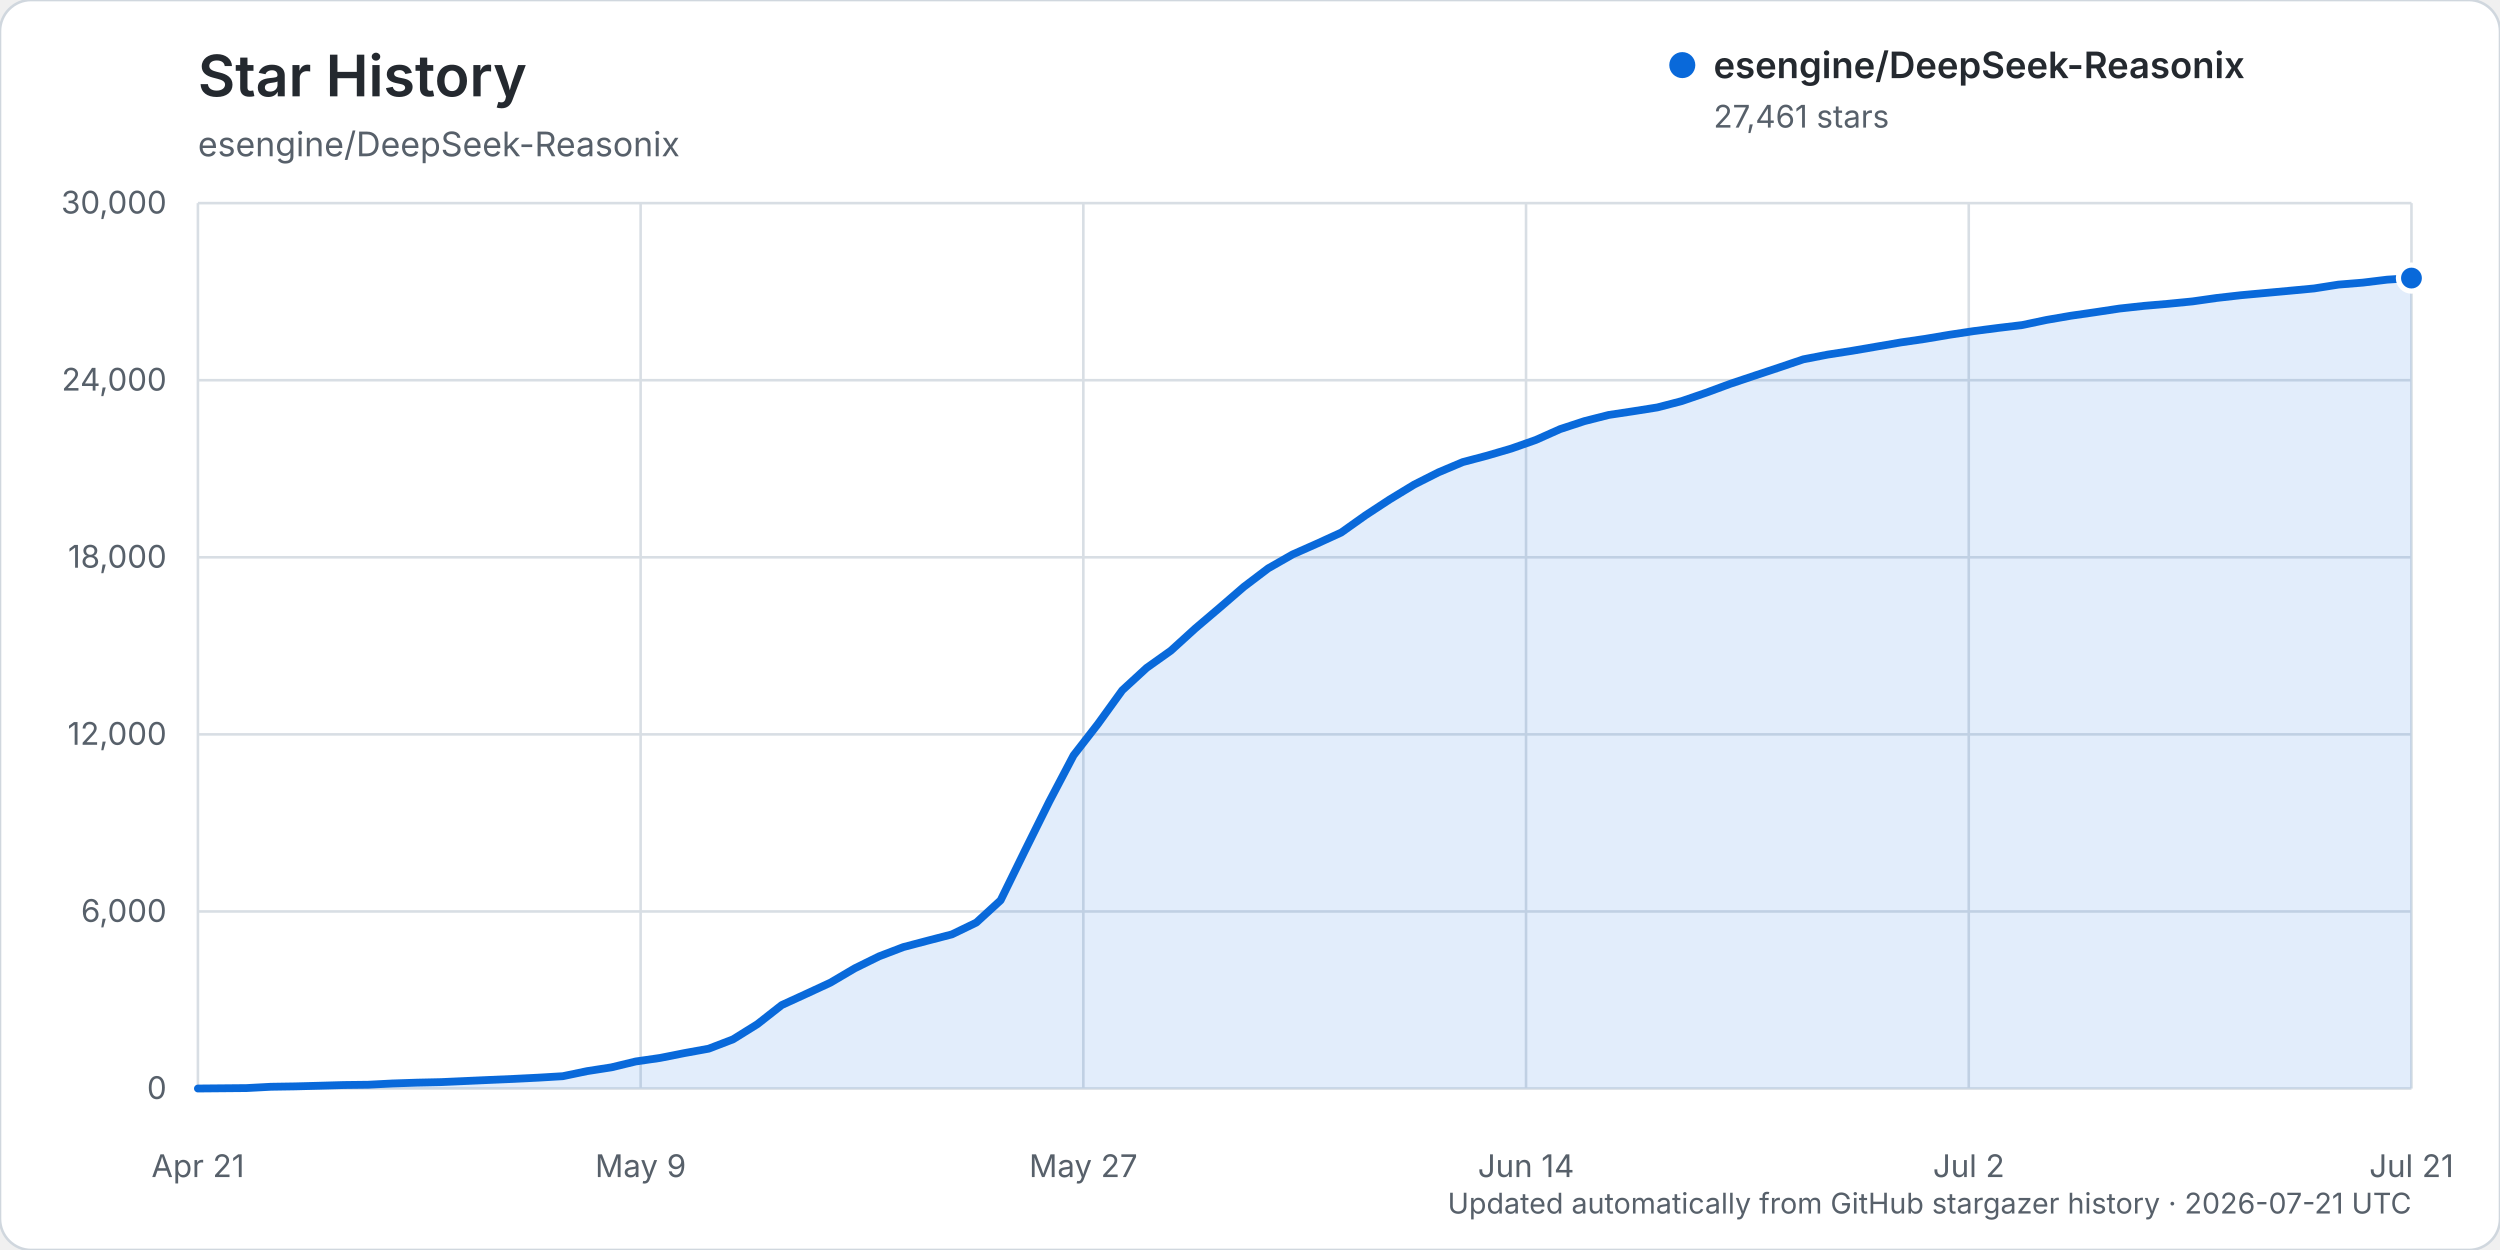
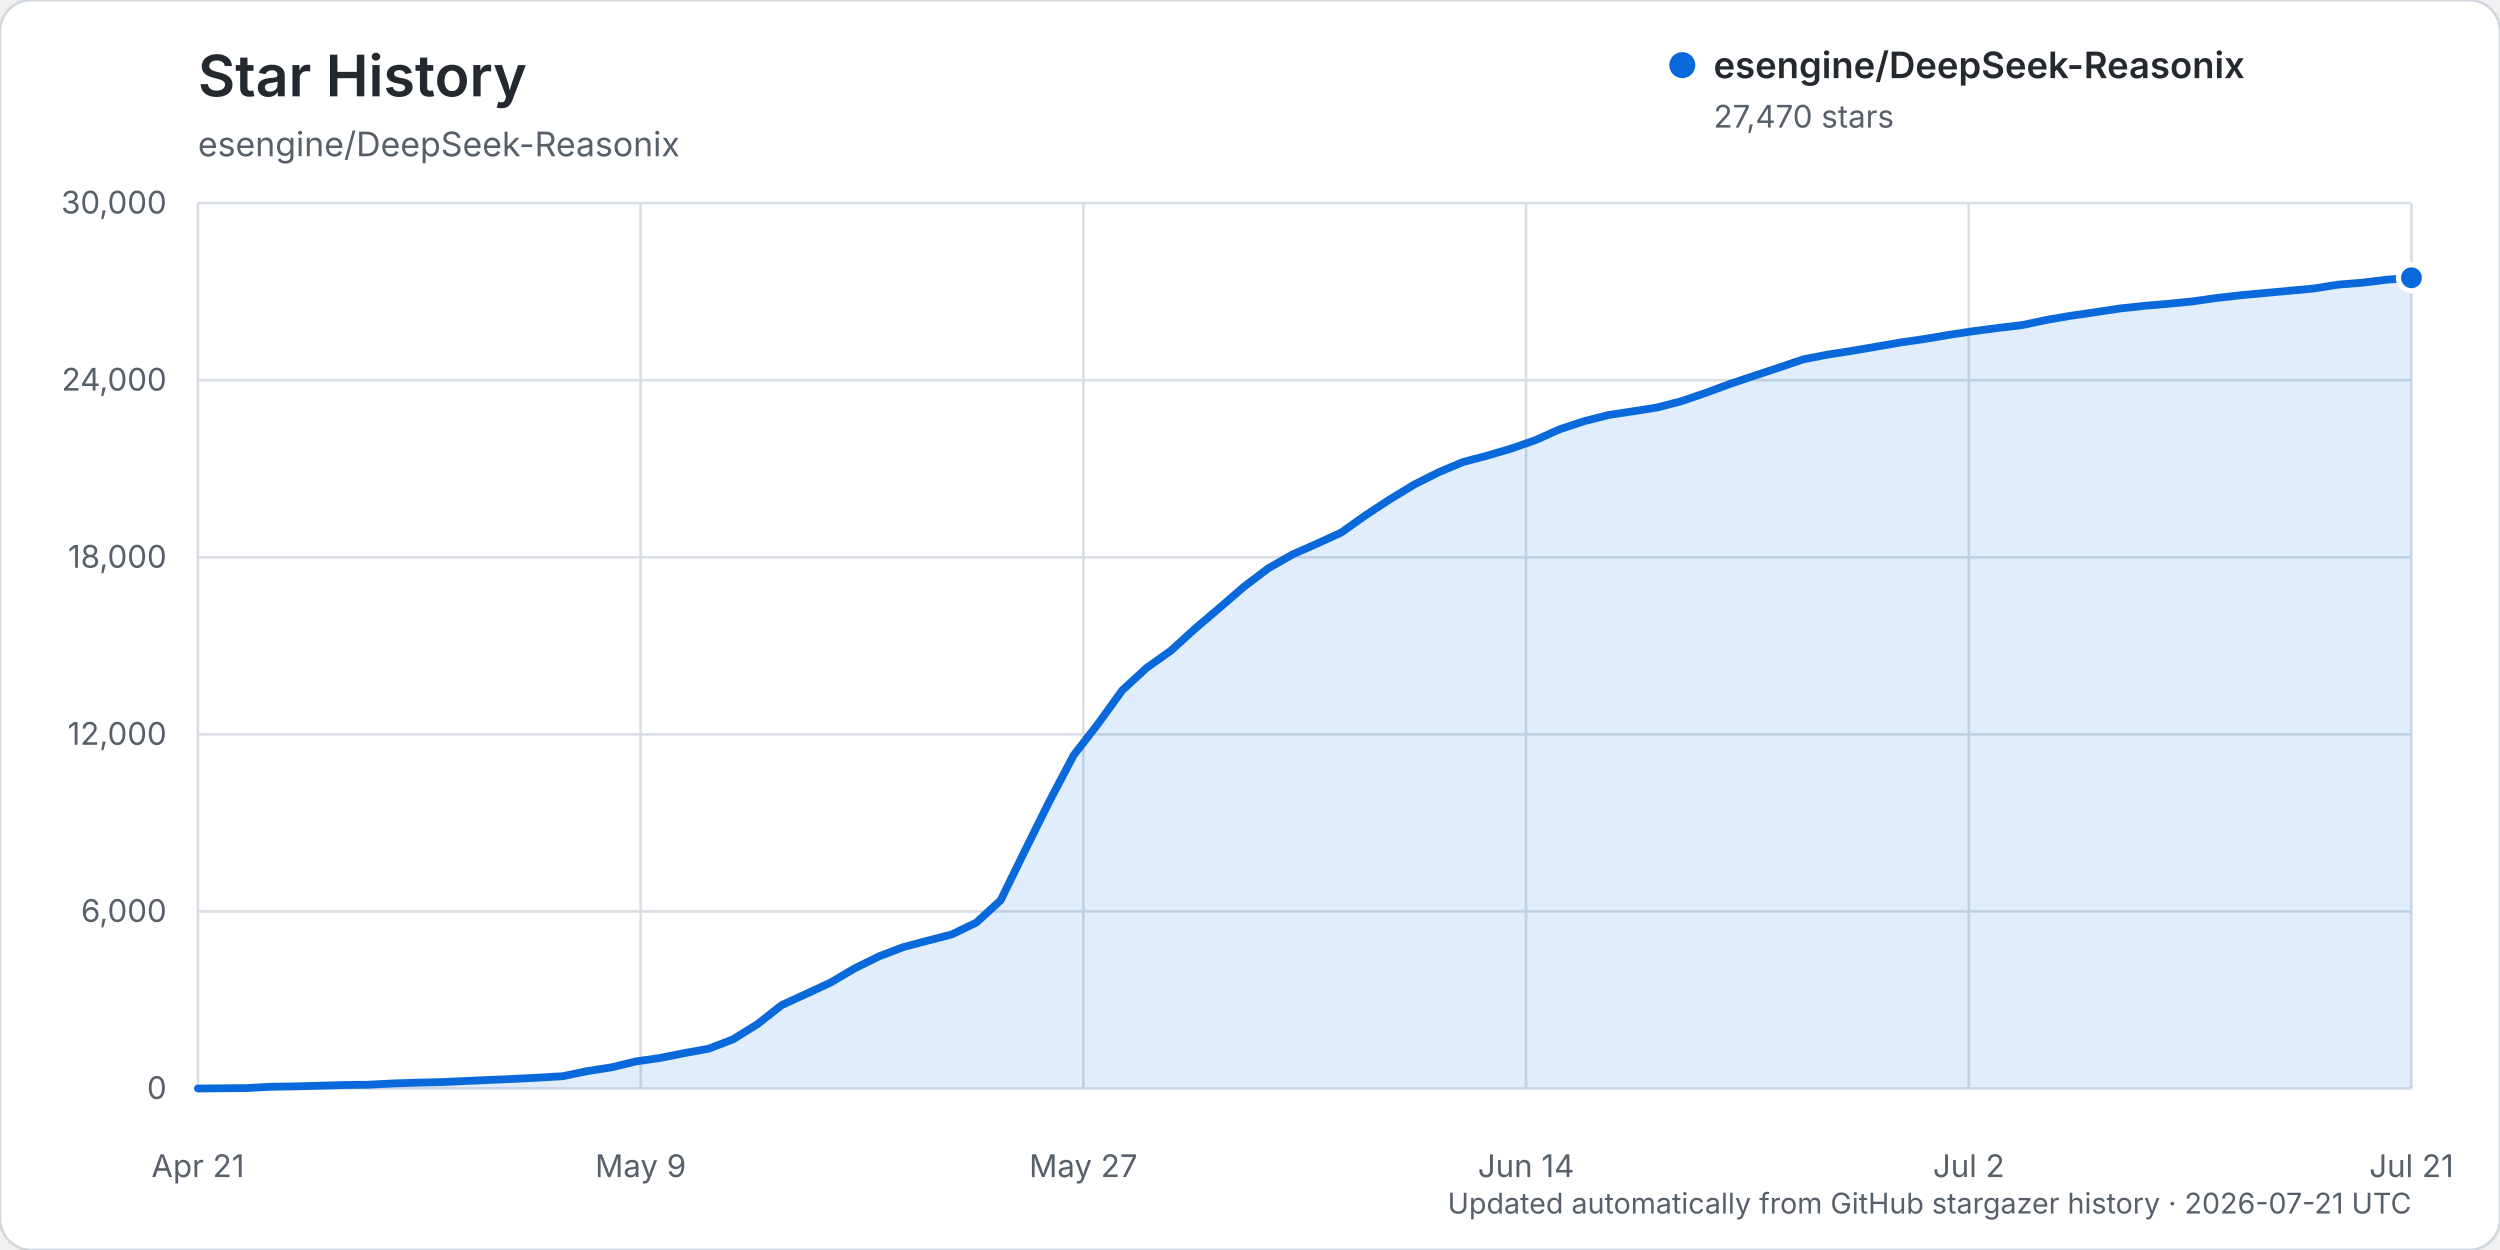
<svg xmlns="http://www.w3.org/2000/svg" width="960" height="480" viewBox="0 0 960 480" role="img" aria-labelledby="title description">
  <rect width="960" height="480" rx="12" fill="#ffffff" stroke="#d0d7de" />
  <text x="76" y="37" fill="#24292f" font-family="-apple-system, BlinkMacSystemFont, 'Segoe UI', sans-serif" font-size="22" font-weight="600">Star History</text>
  <text x="76" y="60" fill="#57606a" font-family="-apple-system, BlinkMacSystemFont, 'Segoe UI', sans-serif" font-size="13">esengine/DeepSeek-Reasonix</text>
  <g font-family="-apple-system, BlinkMacSystemFont, 'Segoe UI', sans-serif">
    <line x1="76" y1="418.00" x2="926" y2="418.00" stroke="#d8dee4" stroke-width="1" />
    <text x="64" y="422.00" text-anchor="end" fill="#57606a" font-size="12">0</text>
    <line x1="76" y1="350.00" x2="926" y2="350.00" stroke="#d8dee4" stroke-width="1" />
    <text x="64" y="354.00" text-anchor="end" fill="#57606a" font-size="12">6,000</text>
    <line x1="76" y1="282.00" x2="926" y2="282.00" stroke="#d8dee4" stroke-width="1" />
    <text x="64" y="286.00" text-anchor="end" fill="#57606a" font-size="12">12,000</text>
    <line x1="76" y1="214.00" x2="926" y2="214.00" stroke="#d8dee4" stroke-width="1" />
    <text x="64" y="218.00" text-anchor="end" fill="#57606a" font-size="12">18,000</text>
    <line x1="76" y1="146.00" x2="926" y2="146.00" stroke="#d8dee4" stroke-width="1" />
    <text x="64" y="150.00" text-anchor="end" fill="#57606a" font-size="12">24,000</text>
    <line x1="76" y1="78.00" x2="926" y2="78.00" stroke="#d8dee4" stroke-width="1" />
    <text x="64" y="82.00" text-anchor="end" fill="#57606a" font-size="12">30,000</text>
    <line x1="76.00" y1="78" x2="76.00" y2="418" stroke="#d8dee4" stroke-width="1" />
    <text x="76.00" y="452" text-anchor="middle" fill="#57606a" font-size="12">Apr 21</text>
    <line x1="246.00" y1="78" x2="246.00" y2="418" stroke="#d8dee4" stroke-width="1" />
    <text x="246.00" y="452" text-anchor="middle" fill="#57606a" font-size="12">May 9</text>
    <line x1="416.00" y1="78" x2="416.00" y2="418" stroke="#d8dee4" stroke-width="1" />
    <text x="416.00" y="452" text-anchor="middle" fill="#57606a" font-size="12">May 27</text>
    <line x1="586.00" y1="78" x2="586.00" y2="418" stroke="#d8dee4" stroke-width="1" />
    <text x="586.00" y="452" text-anchor="middle" fill="#57606a" font-size="12">Jun 14</text>
    <line x1="756.00" y1="78" x2="756.00" y2="418" stroke="#d8dee4" stroke-width="1" />
    <text x="756.00" y="452" text-anchor="middle" fill="#57606a" font-size="12">Jul 2</text>
    <line x1="926.00" y1="78" x2="926.00" y2="418" stroke="#d8dee4" stroke-width="1" />
    <text x="926.00" y="452" text-anchor="middle" fill="#57606a" font-size="12">Jul 21</text>
-     <path d="M76.00,417.99 L94.68,417.82 L104.02,417.32 L113.36,417.17 L122.70,416.92 L132.04,416.65 L141.38,416.54 L150.73,416.05 L160.07,415.74 L169.41,415.53 L178.75,415.11 L188.09,414.69 L197.43,414.29 L206.77,413.82 L216.11,413.26 L225.45,411.31 L234.79,409.86 L244.13,407.60 L253.47,406.25 L262.81,404.39 L272.15,402.69 L281.49,399.10 L290.84,393.28 L300.18,385.95 L309.52,381.67 L318.86,377.35 L328.20,371.85 L337.54,367.25 L346.88,363.68 L356.22,361.22 L365.56,358.79 L374.90,354.27 L384.24,345.72 L393.58,326.63 L402.92,307.81 L412.26,290.04 L421.60,278.01 L430.95,265.07 L440.29,256.48 L449.63,249.84 L458.97,241.34 L468.31,233.40 L477.65,225.33 L486.99,218.25 L496.33,212.92 L505.67,208.78 L515.01,204.51 L524.35,197.88 L533.69,191.76 L543.03,186.09 L552.37,181.38 L561.71,177.44 L571.05,174.97 L580.40,172.23 L589.74,168.95 L599.08,164.78 L608.42,161.71 L617.76,159.34 L627.10,157.93 L636.44,156.45 L645.78,154.02 L655.12,150.82 L664.46,147.37 L673.80,144.24 L683.14,141.14 L692.48,137.98 L701.82,136.17 L711.16,134.72 L720.51,133.11 L729.85,131.50 L739.19,130.14 L748.53,128.56 L757.87,127.15 L767.21,125.94 L776.55,124.82 L785.89,122.85 L795.23,121.24 L804.57,119.89 L813.91,118.48 L823.25,117.46 L832.59,116.66 L841.93,115.74 L851.27,114.41 L860.62,113.35 L869.96,112.50 L879.30,111.64 L888.64,110.76 L897.98,109.29 L907.32,108.53 L916.66,107.39 L926.00,106.78 L926.00,418.00 L76.00,418.00 Z" fill="#0969da" opacity="0.12" />
-     <path d="M76.00,417.99 L94.68,417.82 L104.02,417.32 L113.36,417.17 L122.70,416.92 L132.04,416.65 L141.38,416.54 L150.73,416.05 L160.07,415.74 L169.41,415.53 L178.75,415.11 L188.09,414.69 L197.43,414.29 L206.77,413.82 L216.11,413.26 L225.45,411.31 L234.79,409.86 L244.13,407.60 L253.47,406.25 L262.81,404.39 L272.15,402.69 L281.49,399.10 L290.84,393.28 L300.18,385.95 L309.52,381.67 L318.86,377.35 L328.20,371.85 L337.54,367.25 L346.88,363.68 L356.22,361.22 L365.56,358.79 L374.90,354.27 L384.24,345.72 L393.58,326.63 L402.92,307.81 L412.26,290.04 L421.60,278.01 L430.95,265.07 L440.29,256.48 L449.63,249.84 L458.97,241.34 L468.31,233.40 L477.65,225.33 L486.99,218.25 L496.33,212.92 L505.67,208.78 L515.01,204.51 L524.35,197.88 L533.69,191.76 L543.03,186.09 L552.37,181.38 L561.71,177.44 L571.05,174.97 L580.40,172.23 L589.74,168.95 L599.08,164.78 L608.42,161.71 L617.76,159.34 L627.10,157.93 L636.44,156.45 L645.78,154.02 L655.12,150.82 L664.46,147.37 L673.80,144.24 L683.14,141.14 L692.48,137.98 L701.82,136.17 L711.16,134.72 L720.51,133.11 L729.85,131.50 L739.19,130.14 L748.53,128.56 L757.87,127.15 L767.21,125.94 L776.55,124.82 L785.89,122.85 L795.23,121.24 L804.57,119.89 L813.91,118.48 L823.25,117.46 L832.59,116.66 L841.93,115.74 L851.27,114.41 L860.62,113.35 L869.96,112.50 L879.30,111.64 L888.64,110.76 L897.98,109.29 L907.32,108.53 L916.66,107.39 L926.00,106.78" fill="none" stroke="#0969da" stroke-width="3" stroke-linecap="round" stroke-linejoin="round" />
-     <circle cx="926.00" cy="106.78" r="5" fill="#0969da" stroke="#ffffff" stroke-width="2" />
+     <path d="M76.00,417.99 L94.68,417.82 L104.02,417.32 L113.36,417.17 L122.70,416.92 L132.04,416.65 L141.38,416.54 L150.73,416.05 L160.07,415.74 L169.41,415.53 L178.75,415.11 L188.09,414.69 L197.43,414.29 L206.77,413.82 L216.11,413.26 L225.45,411.31 L234.79,409.86 L244.13,407.60 L253.47,406.25 L262.81,404.39 L272.15,402.69 L281.49,399.10 L290.84,393.28 L300.18,385.95 L309.52,381.67 L318.86,377.35 L328.20,371.85 L337.54,367.25 L346.88,363.68 L356.22,361.22 L365.56,358.79 L374.90,354.27 L384.24,345.72 L393.58,326.63 L402.92,307.81 L412.26,290.04 L421.60,278.01 L430.95,265.07 L440.29,256.48 L449.63,249.84 L458.97,241.34 L468.31,233.40 L477.65,225.33 L486.99,218.25 L496.33,212.92 L505.67,208.78 L515.01,204.51 L524.35,197.88 L533.69,191.76 L543.03,186.09 L552.37,181.38 L561.71,177.44 L571.05,174.97 L580.40,172.23 L589.74,168.95 L599.08,164.78 L608.42,161.71 L617.76,159.34 L627.10,157.93 L636.44,156.45 L645.78,154.02 L655.12,150.82 L664.46,147.37 L673.80,144.24 L683.14,141.14 L692.48,137.98 L701.82,136.17 L711.16,134.72 L720.51,133.11 L729.85,131.50 L739.19,130.14 L748.53,128.56 L757.87,127.15 L767.21,125.94 L776.55,124.82 L785.89,122.85 L795.23,121.24 L804.57,119.89 L813.91,118.48 L823.25,117.46 L832.59,116.66 L841.93,115.74 L851.27,114.41 L860.62,113.35 L869.96,112.50 L879.30,111.64 L888.64,110.76 L897.98,109.29 L907.32,108.53 L916.66,107.39 L926.00,106.67 L926.00,418.00 L76.00,418.00 Z" fill="#0969da" opacity="0.12" />
+     <path d="M76.00,417.99 L94.68,417.82 L104.02,417.32 L113.36,417.17 L122.70,416.92 L132.04,416.65 L141.38,416.54 L150.73,416.05 L160.07,415.74 L169.41,415.53 L178.75,415.11 L188.09,414.69 L197.43,414.29 L206.77,413.82 L216.11,413.26 L225.45,411.31 L234.79,409.86 L244.13,407.60 L253.47,406.25 L262.81,404.39 L272.15,402.69 L281.49,399.10 L290.84,393.28 L300.18,385.95 L309.52,381.67 L318.86,377.35 L328.20,371.85 L337.54,367.25 L346.88,363.68 L356.22,361.22 L365.56,358.79 L374.90,354.27 L384.24,345.72 L393.58,326.63 L402.92,307.81 L412.26,290.04 L421.60,278.01 L430.95,265.07 L440.29,256.48 L449.63,249.84 L458.97,241.34 L468.31,233.40 L477.65,225.33 L486.99,218.25 L496.33,212.92 L505.67,208.78 L515.01,204.51 L524.35,197.88 L533.69,191.76 L543.03,186.09 L552.37,181.38 L561.71,177.44 L571.05,174.97 L580.40,172.23 L589.74,168.95 L599.08,164.78 L608.42,161.71 L617.76,159.34 L627.10,157.93 L636.44,156.45 L645.78,154.02 L655.12,150.82 L664.46,147.37 L673.80,144.24 L683.14,141.14 L692.48,137.98 L701.82,136.17 L711.16,134.72 L720.51,133.11 L729.85,131.50 L739.19,130.14 L748.53,128.56 L757.87,127.15 L767.21,125.94 L776.55,124.82 L785.89,122.85 L795.23,121.24 L804.57,119.89 L813.91,118.48 L823.25,117.46 L832.59,116.66 L841.93,115.74 L851.27,114.41 L860.62,113.35 L869.96,112.50 L879.30,111.64 L888.64,110.76 L897.98,109.29 L907.32,108.53 L916.66,107.39 L926.00,106.67" fill="none" stroke="#0969da" stroke-width="3" stroke-linecap="round" stroke-linejoin="round" />
+     <circle cx="926.00" cy="106.67" r="5" fill="#0969da" stroke="#ffffff" stroke-width="2" />
    <g transform="translate(646, 25)">
      <circle cx="0" cy="0" r="5" fill="#0969da" />
      <text x="12" y="5" fill="#24292f" font-size="14" font-weight="600">esengine/DeepSeek-Reasonix</text>
-       <text x="12" y="24" fill="#57606a" font-size="12">27,461 stars</text>
+       <text x="12" y="24" fill="#57606a" font-size="12">27,470 stars</text>
    </g>
    <text x="926" y="466" text-anchor="end" fill="#57606a" font-size="11">Updated automatically from GitHub stargazer history · 2026-07-21 UTC</text>
  </g>
</svg>
